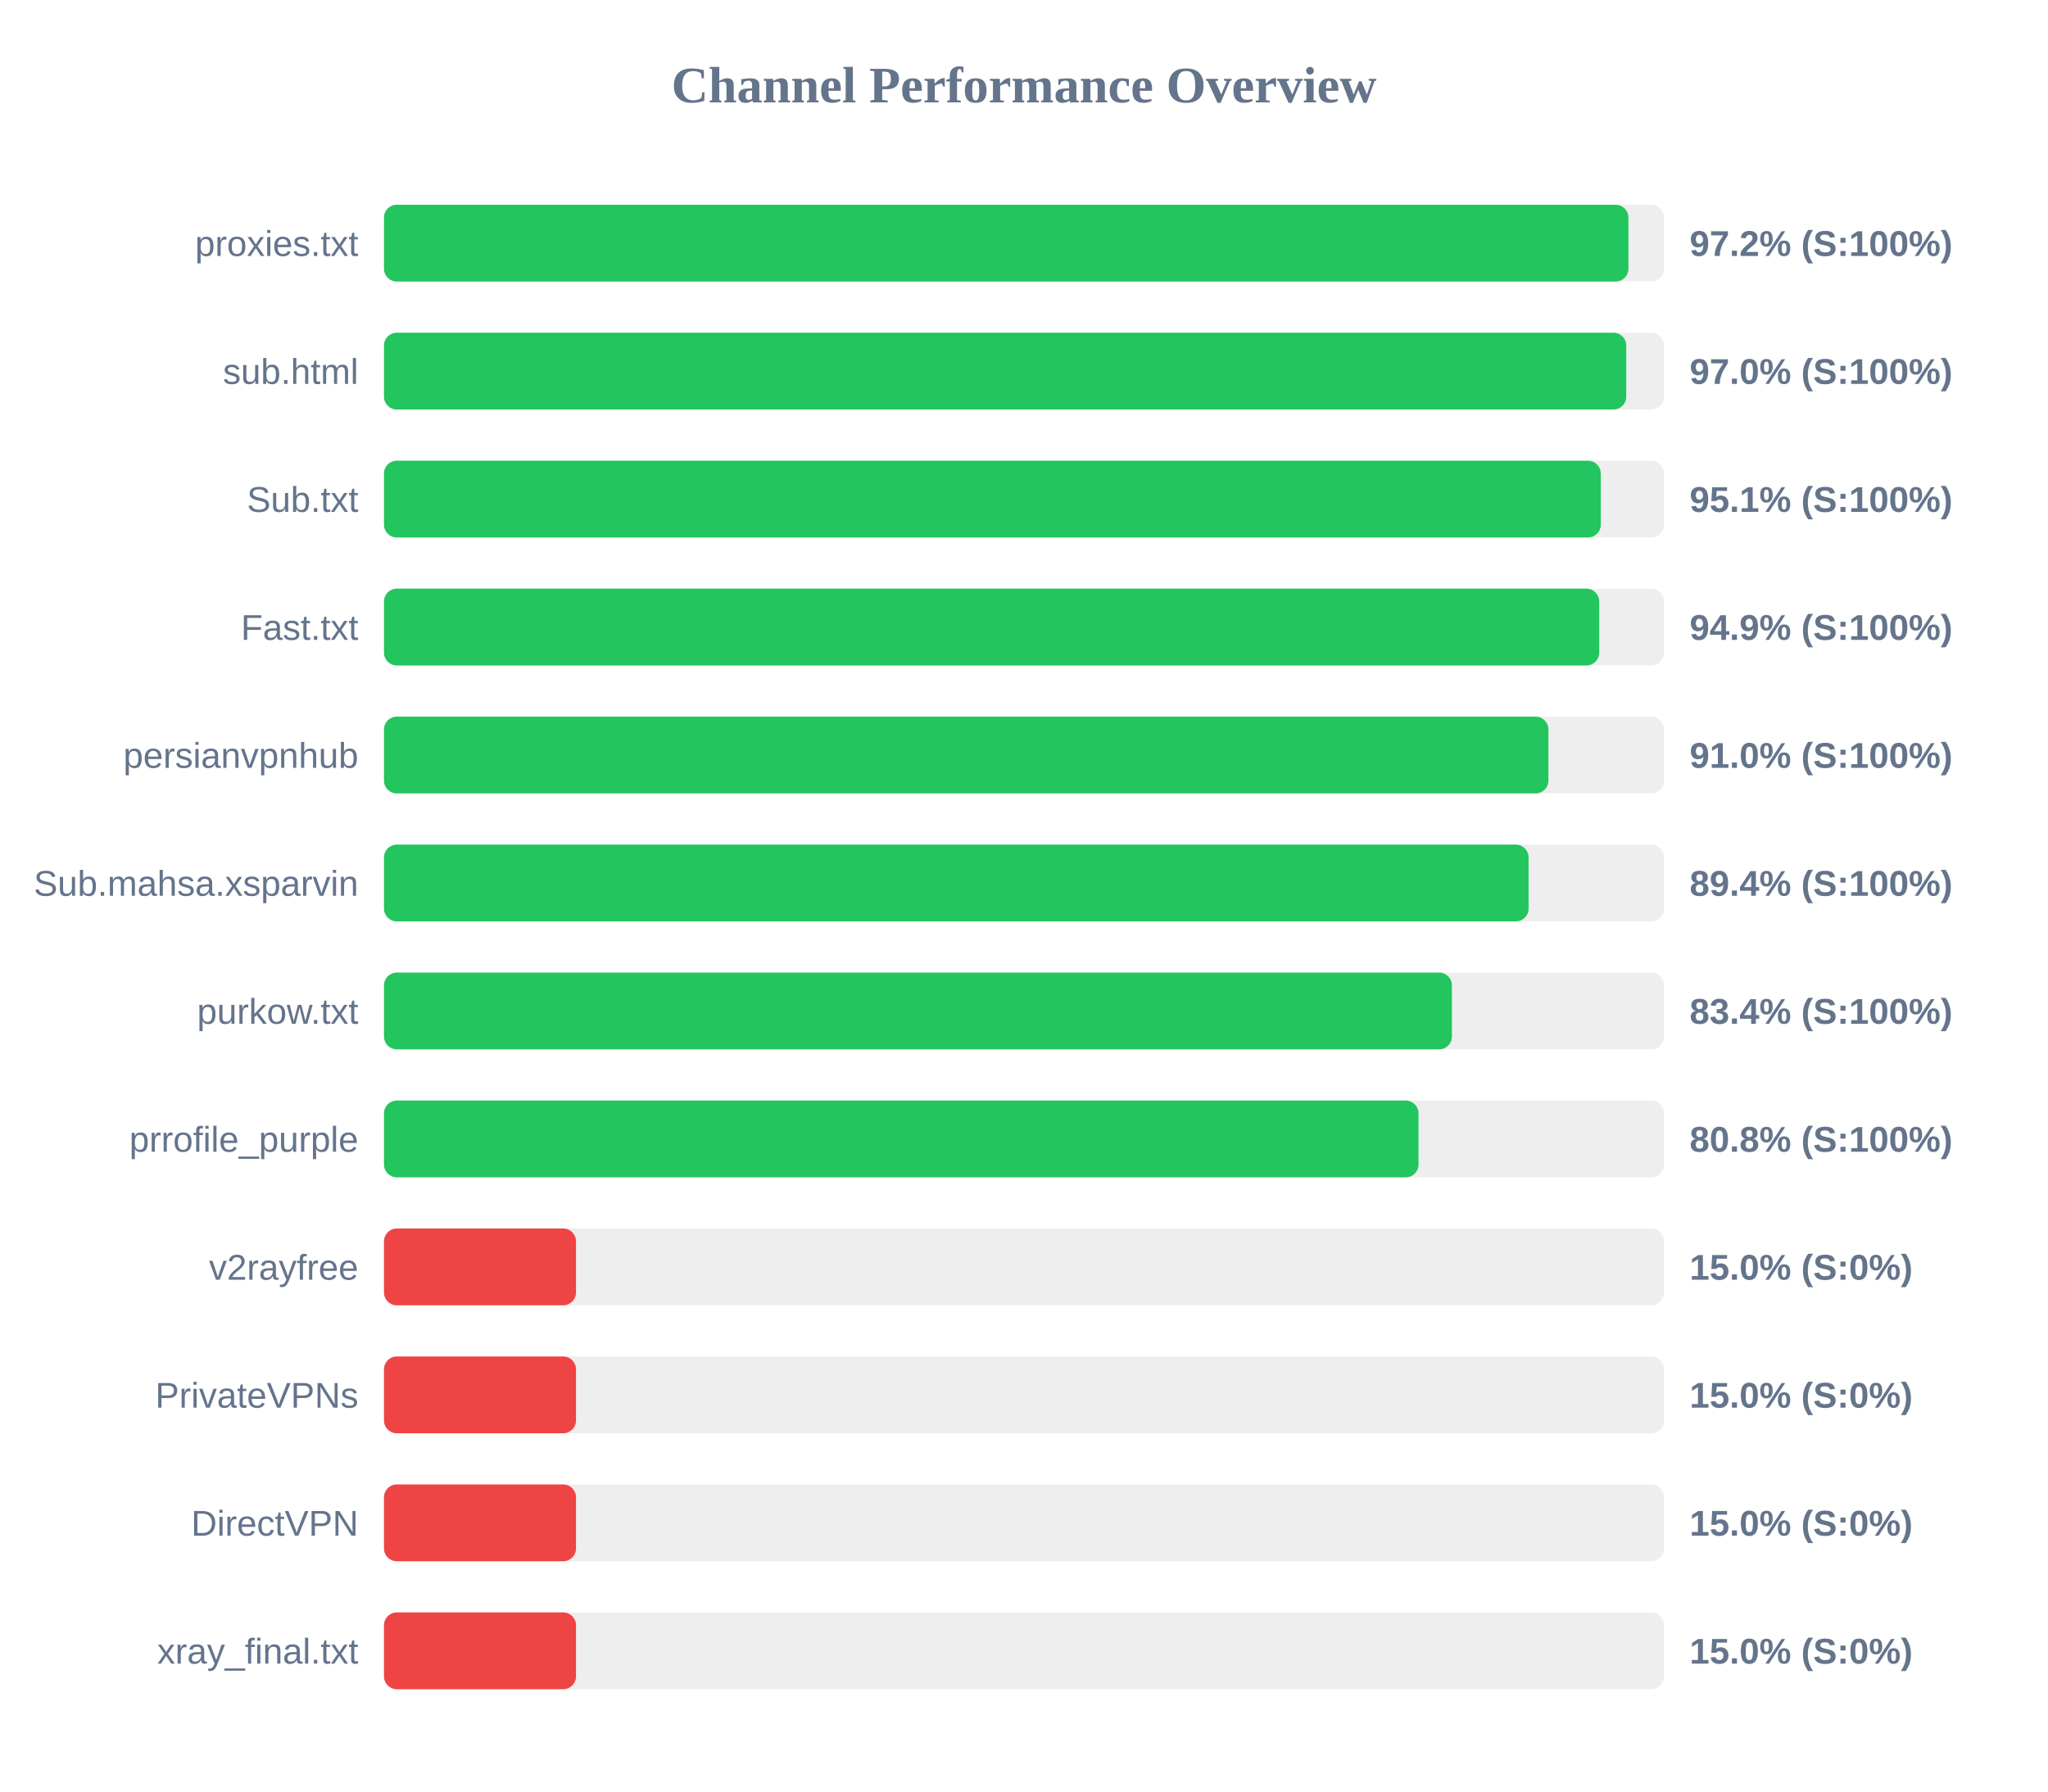
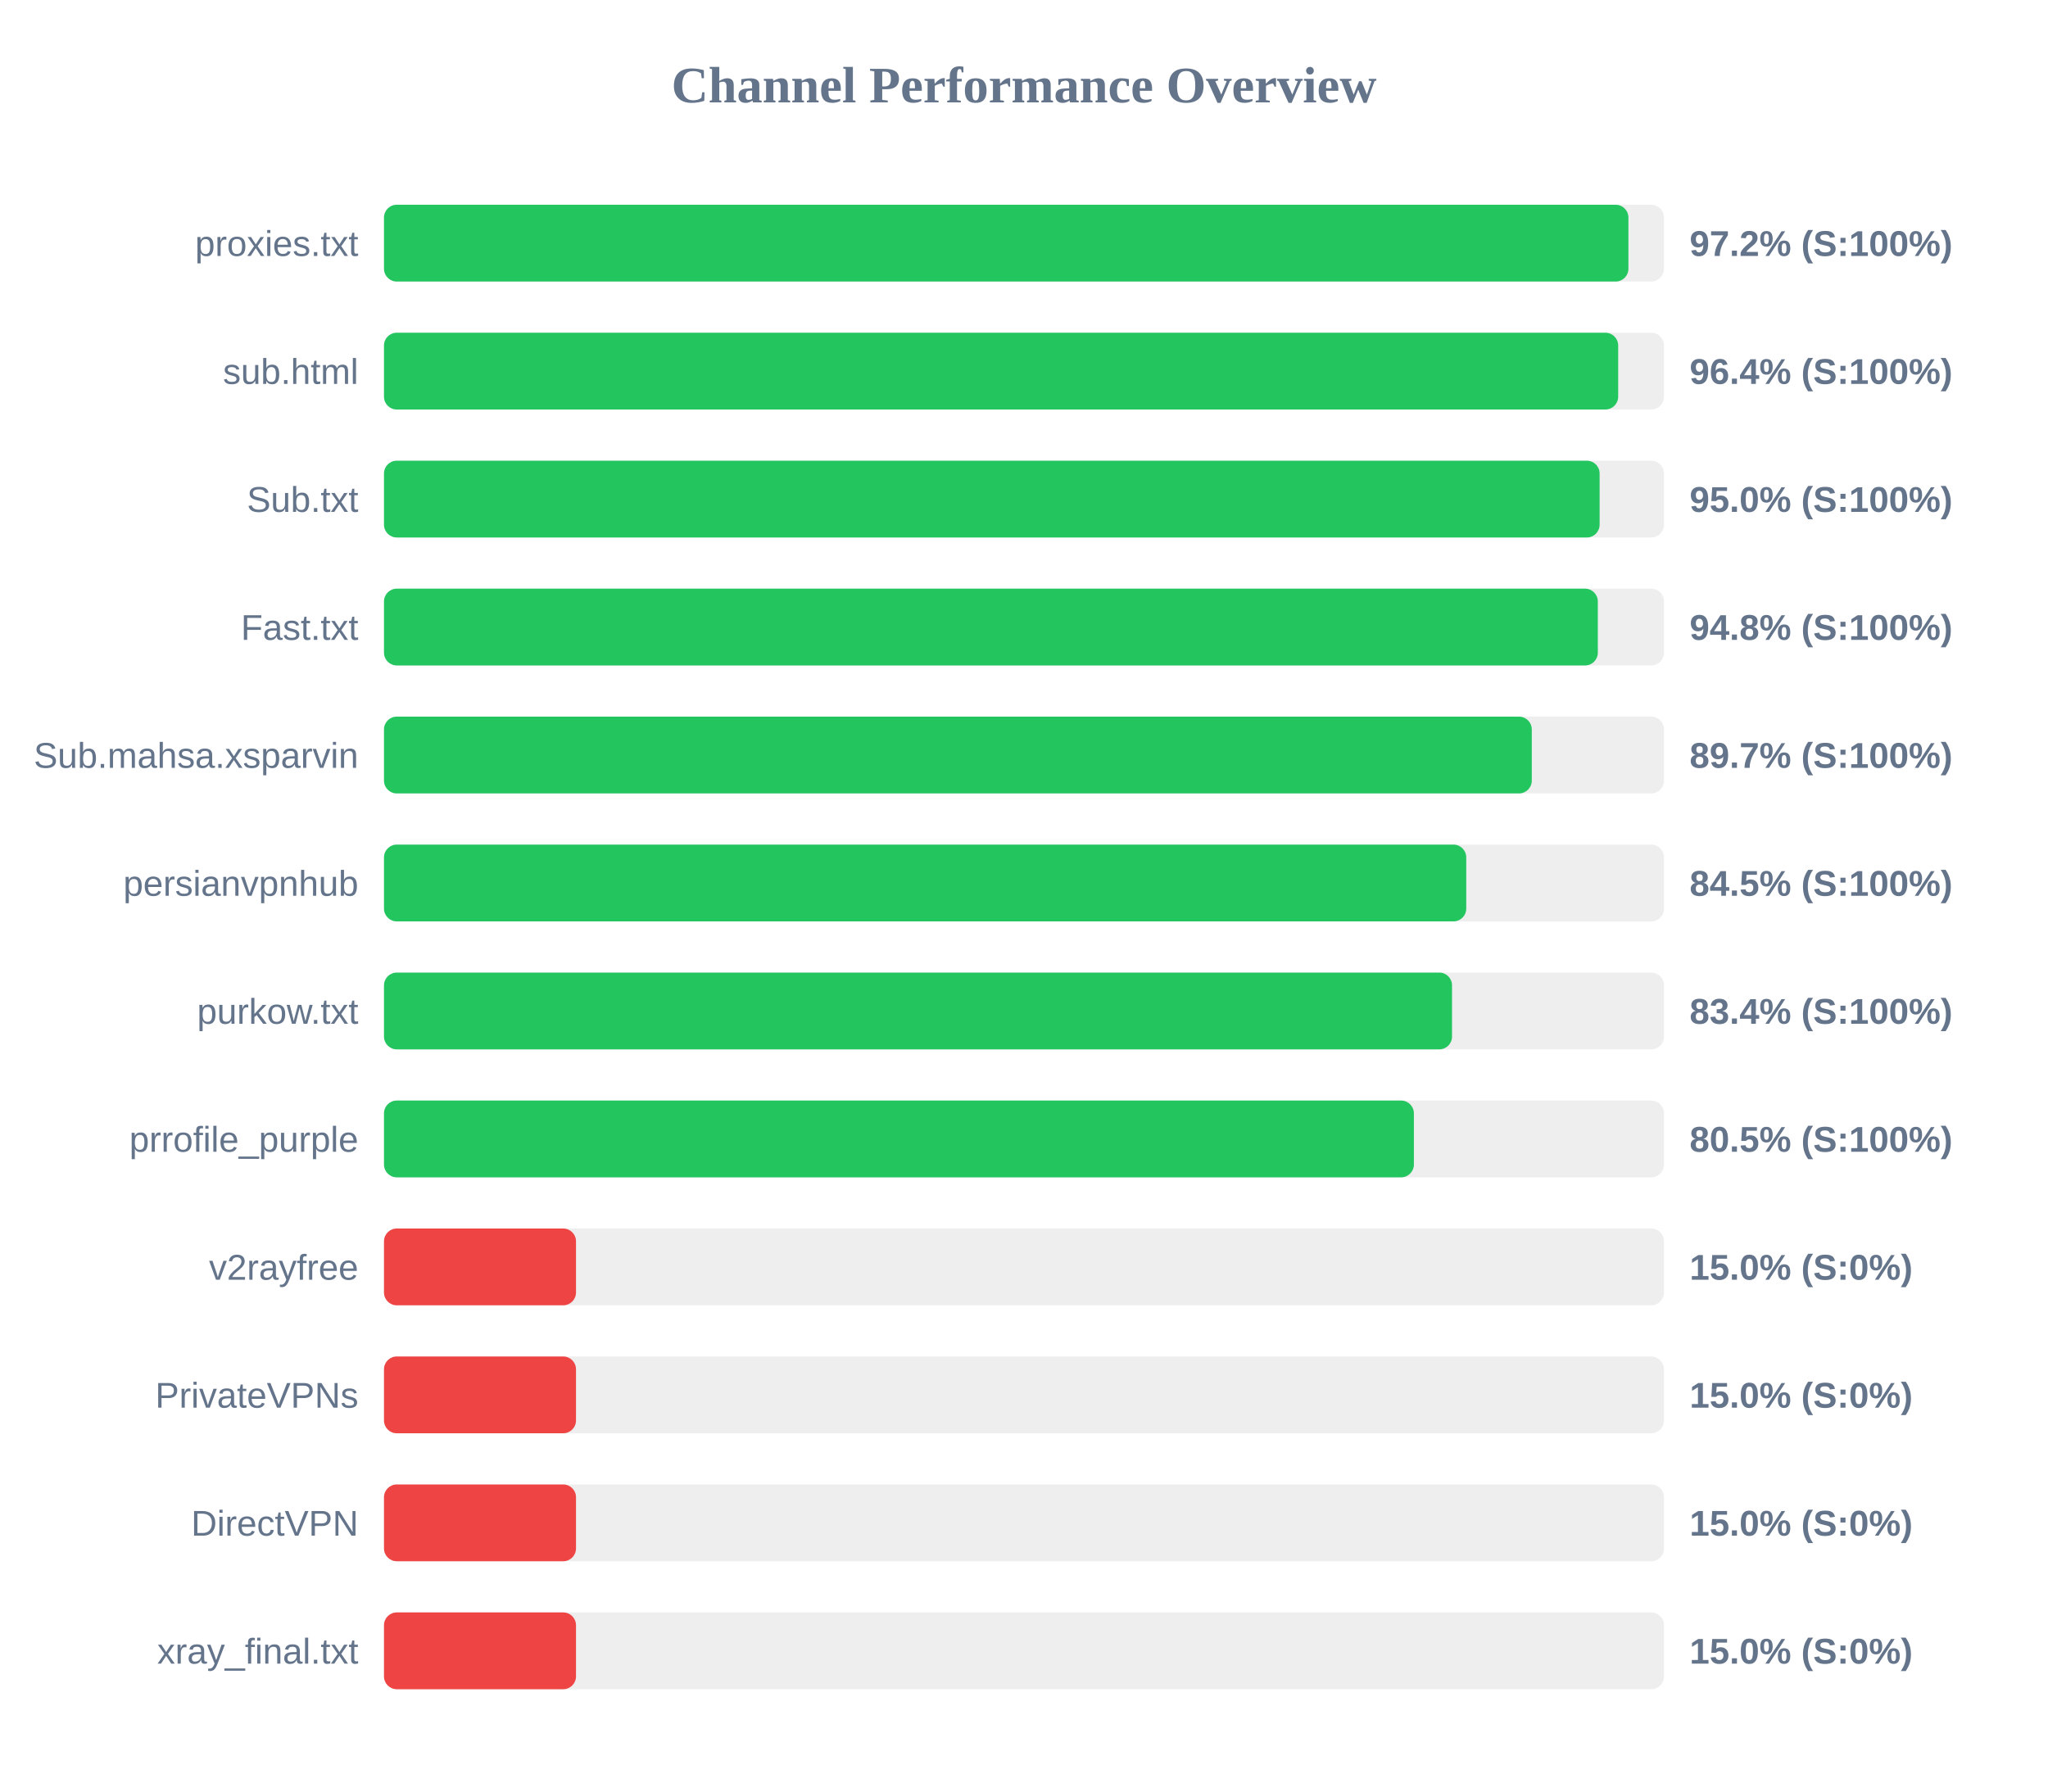
<svg xmlns="http://www.w3.org/2000/svg" width="800" height="700" version="1.1">
  <style>
        .row { font: 14px Arial; fill: #64748b; }
        .score { font: bold 14px Arial; fill: #64748b; }
    </style>
  <text x="400" y="40" text-anchor="middle" font-size="20px" font-weight="bold" fill="#64748b">Channel Performance Overview</text>
  <rect x="150" y="80" width="500" height="30" fill="#eee" rx="5" />
  <rect x="150" y="80" width="486.1" height="30" fill="#22c55e" rx="5" />
  <text x="140" y="100" text-anchor="end" class="row">proxies.txt</text>
  <text x="660" y="100" text-anchor="start" class="score">97.2% (S:100%)</text>
  <rect x="150" y="130" width="500" height="30" fill="#eee" rx="5" />
-   <rect x="150" y="130" width="485.25" height="30" fill="#22c55e" rx="5" />
+   <rect x="150" y="130" width="482.1" height="30" fill="#22c55e" rx="5" />
  <text x="140" y="150" text-anchor="end" class="row">sub.html</text>
-   <text x="660" y="150" text-anchor="start" class="score">97.0% (S:100%)</text>
+   <text x="660" y="150" text-anchor="start" class="score">96.4% (S:100%)</text>
  <rect x="150" y="180" width="500" height="30" fill="#eee" rx="5" />
-   <rect x="150" y="180" width="475.3" height="30" fill="#22c55e" rx="5" />
+   <rect x="150" y="180" width="474.85" height="30" fill="#22c55e" rx="5" />
  <text x="140" y="200" text-anchor="end" class="row">Sub.txt</text>
-   <text x="660" y="200" text-anchor="start" class="score">95.1% (S:100%)</text>
+   <text x="660" y="200" text-anchor="start" class="score">95.0% (S:100%)</text>
  <rect x="150" y="230" width="500" height="30" fill="#eee" rx="5" />
-   <rect x="150" y="230" width="474.7" height="30" fill="#22c55e" rx="5" />
+   <rect x="150" y="230" width="474.15" height="30" fill="#22c55e" rx="5" />
  <text x="140" y="250" text-anchor="end" class="row">Fast.txt</text>
-   <text x="660" y="250" text-anchor="start" class="score">94.9% (S:100%)</text>
+   <text x="660" y="250" text-anchor="start" class="score">94.8% (S:100%)</text>
  <rect x="150" y="280" width="500" height="30" fill="#eee" rx="5" />
-   <rect x="150" y="280" width="454.85" height="30" fill="#22c55e" rx="5" />
-   <text x="140" y="300" text-anchor="end" class="row">persianvpnhub</text>
-   <text x="660" y="300" text-anchor="start" class="score">91.0% (S:100%)</text>
+   <rect x="150" y="280" width="448.35" height="30" fill="#22c55e" rx="5" />
+   <text x="140" y="300" text-anchor="end" class="row">Sub.mahsa.xsparvin</text>
+   <text x="660" y="300" text-anchor="start" class="score">89.7% (S:100%)</text>
  <rect x="150" y="330" width="500" height="30" fill="#eee" rx="5" />
-   <rect x="150" y="330" width="447.1" height="30" fill="#22c55e" rx="5" />
-   <text x="140" y="350" text-anchor="end" class="row">Sub.mahsa.xsparvin</text>
-   <text x="660" y="350" text-anchor="start" class="score">89.4% (S:100%)</text>
+   <rect x="150" y="330" width="422.75" height="30" fill="#22c55e" rx="5" />
+   <text x="140" y="350" text-anchor="end" class="row">persianvpnhub</text>
+   <text x="660" y="350" text-anchor="start" class="score">84.5% (S:100%)</text>
  <rect x="150" y="380" width="500" height="30" fill="#eee" rx="5" />
-   <rect x="150" y="380" width="417.15" height="30" fill="#22c55e" rx="5" />
+   <rect x="150" y="380" width="417.2" height="30" fill="#22c55e" rx="5" />
  <text x="140" y="400" text-anchor="end" class="row">purkow.txt</text>
  <text x="660" y="400" text-anchor="start" class="score">83.4% (S:100%)</text>
  <rect x="150" y="430" width="500" height="30" fill="#eee" rx="5" />
-   <rect x="150" y="430" width="404.1" height="30" fill="#22c55e" rx="5" />
+   <rect x="150" y="430" width="402.3" height="30" fill="#22c55e" rx="5" />
  <text x="140" y="450" text-anchor="end" class="row">prrofile_purple</text>
-   <text x="660" y="450" text-anchor="start" class="score">80.8% (S:100%)</text>
+   <text x="660" y="450" text-anchor="start" class="score">80.5% (S:100%)</text>
  <rect x="150" y="480" width="500" height="30" fill="#eee" rx="5" />
  <rect x="150" y="480" width="75.0" height="30" fill="#ef4444" rx="5" />
  <text x="140" y="500" text-anchor="end" class="row">v2rayfree</text>
  <text x="660" y="500" text-anchor="start" class="score">15.0% (S:0%)</text>
  <rect x="150" y="530" width="500" height="30" fill="#eee" rx="5" />
  <rect x="150" y="530" width="75.0" height="30" fill="#ef4444" rx="5" />
  <text x="140" y="550" text-anchor="end" class="row">PrivateVPNs</text>
  <text x="660" y="550" text-anchor="start" class="score">15.0% (S:0%)</text>
  <rect x="150" y="580" width="500" height="30" fill="#eee" rx="5" />
  <rect x="150" y="580" width="75.0" height="30" fill="#ef4444" rx="5" />
  <text x="140" y="600" text-anchor="end" class="row">DirectVPN</text>
  <text x="660" y="600" text-anchor="start" class="score">15.0% (S:0%)</text>
  <rect x="150" y="630" width="500" height="30" fill="#eee" rx="5" />
  <rect x="150" y="630" width="75.0" height="30" fill="#ef4444" rx="5" />
  <text x="140" y="650" text-anchor="end" class="row">xray_final.txt</text>
  <text x="660" y="650" text-anchor="start" class="score">15.0% (S:0%)</text>
</svg>
